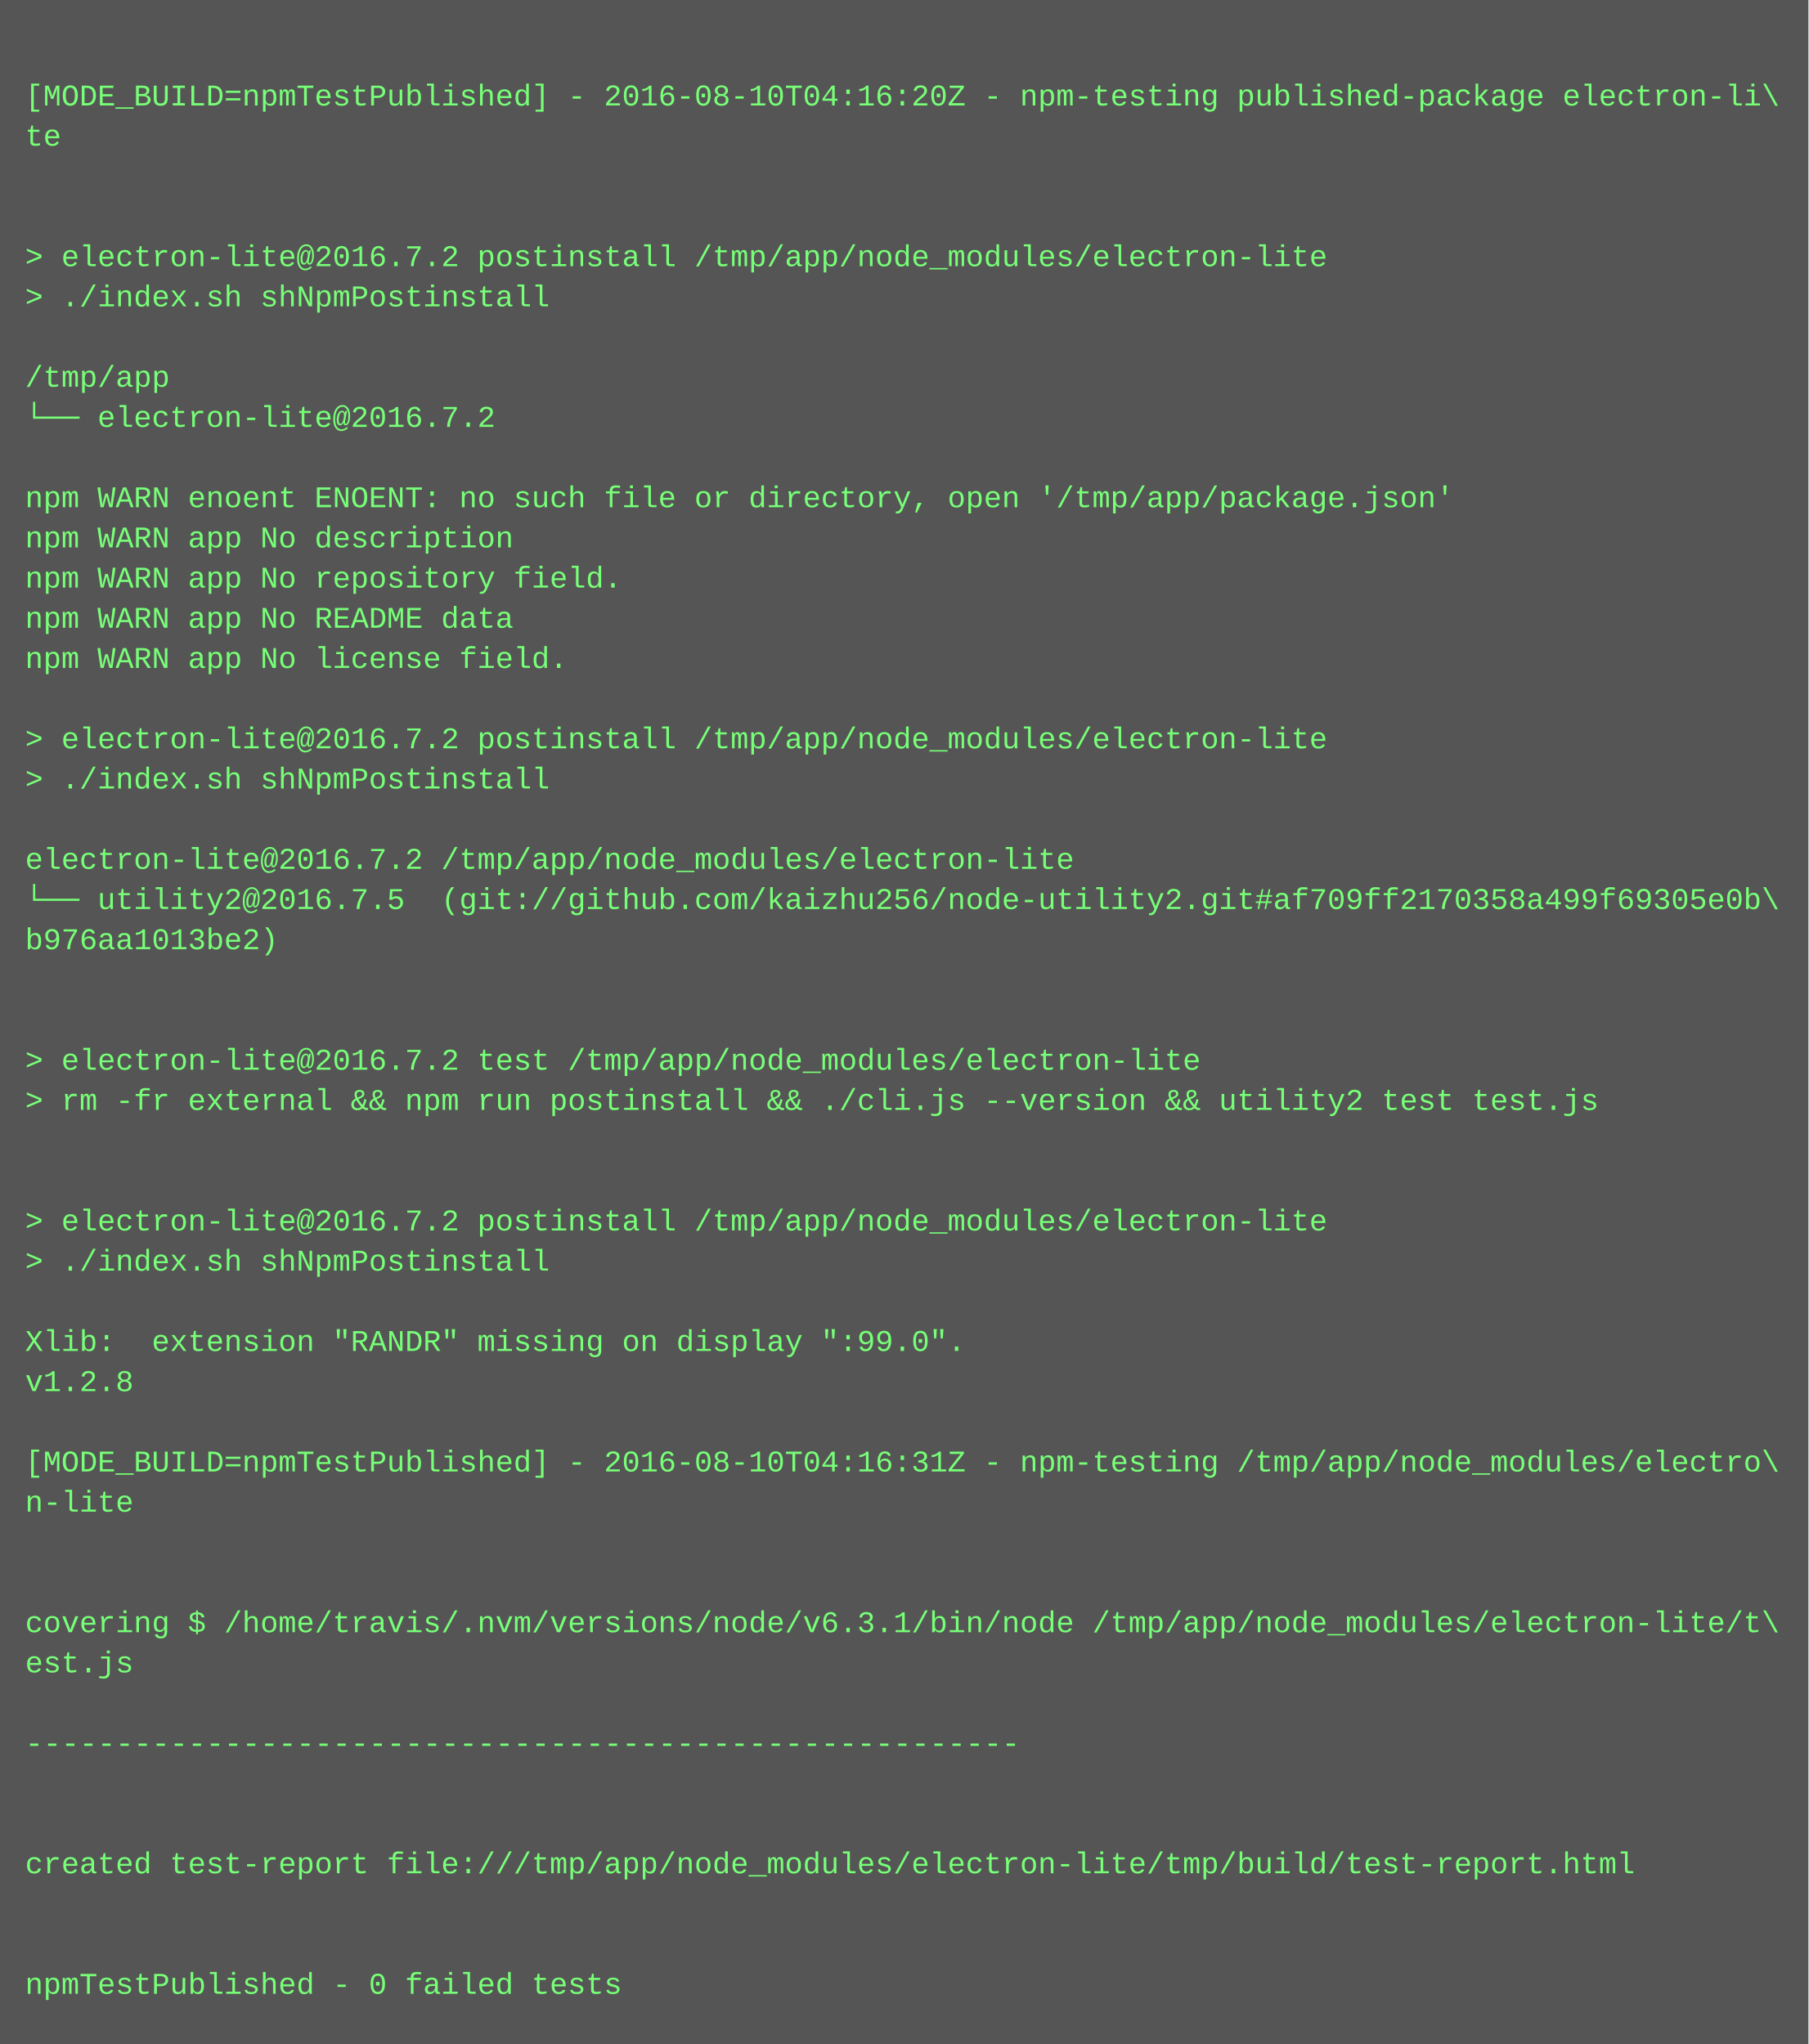
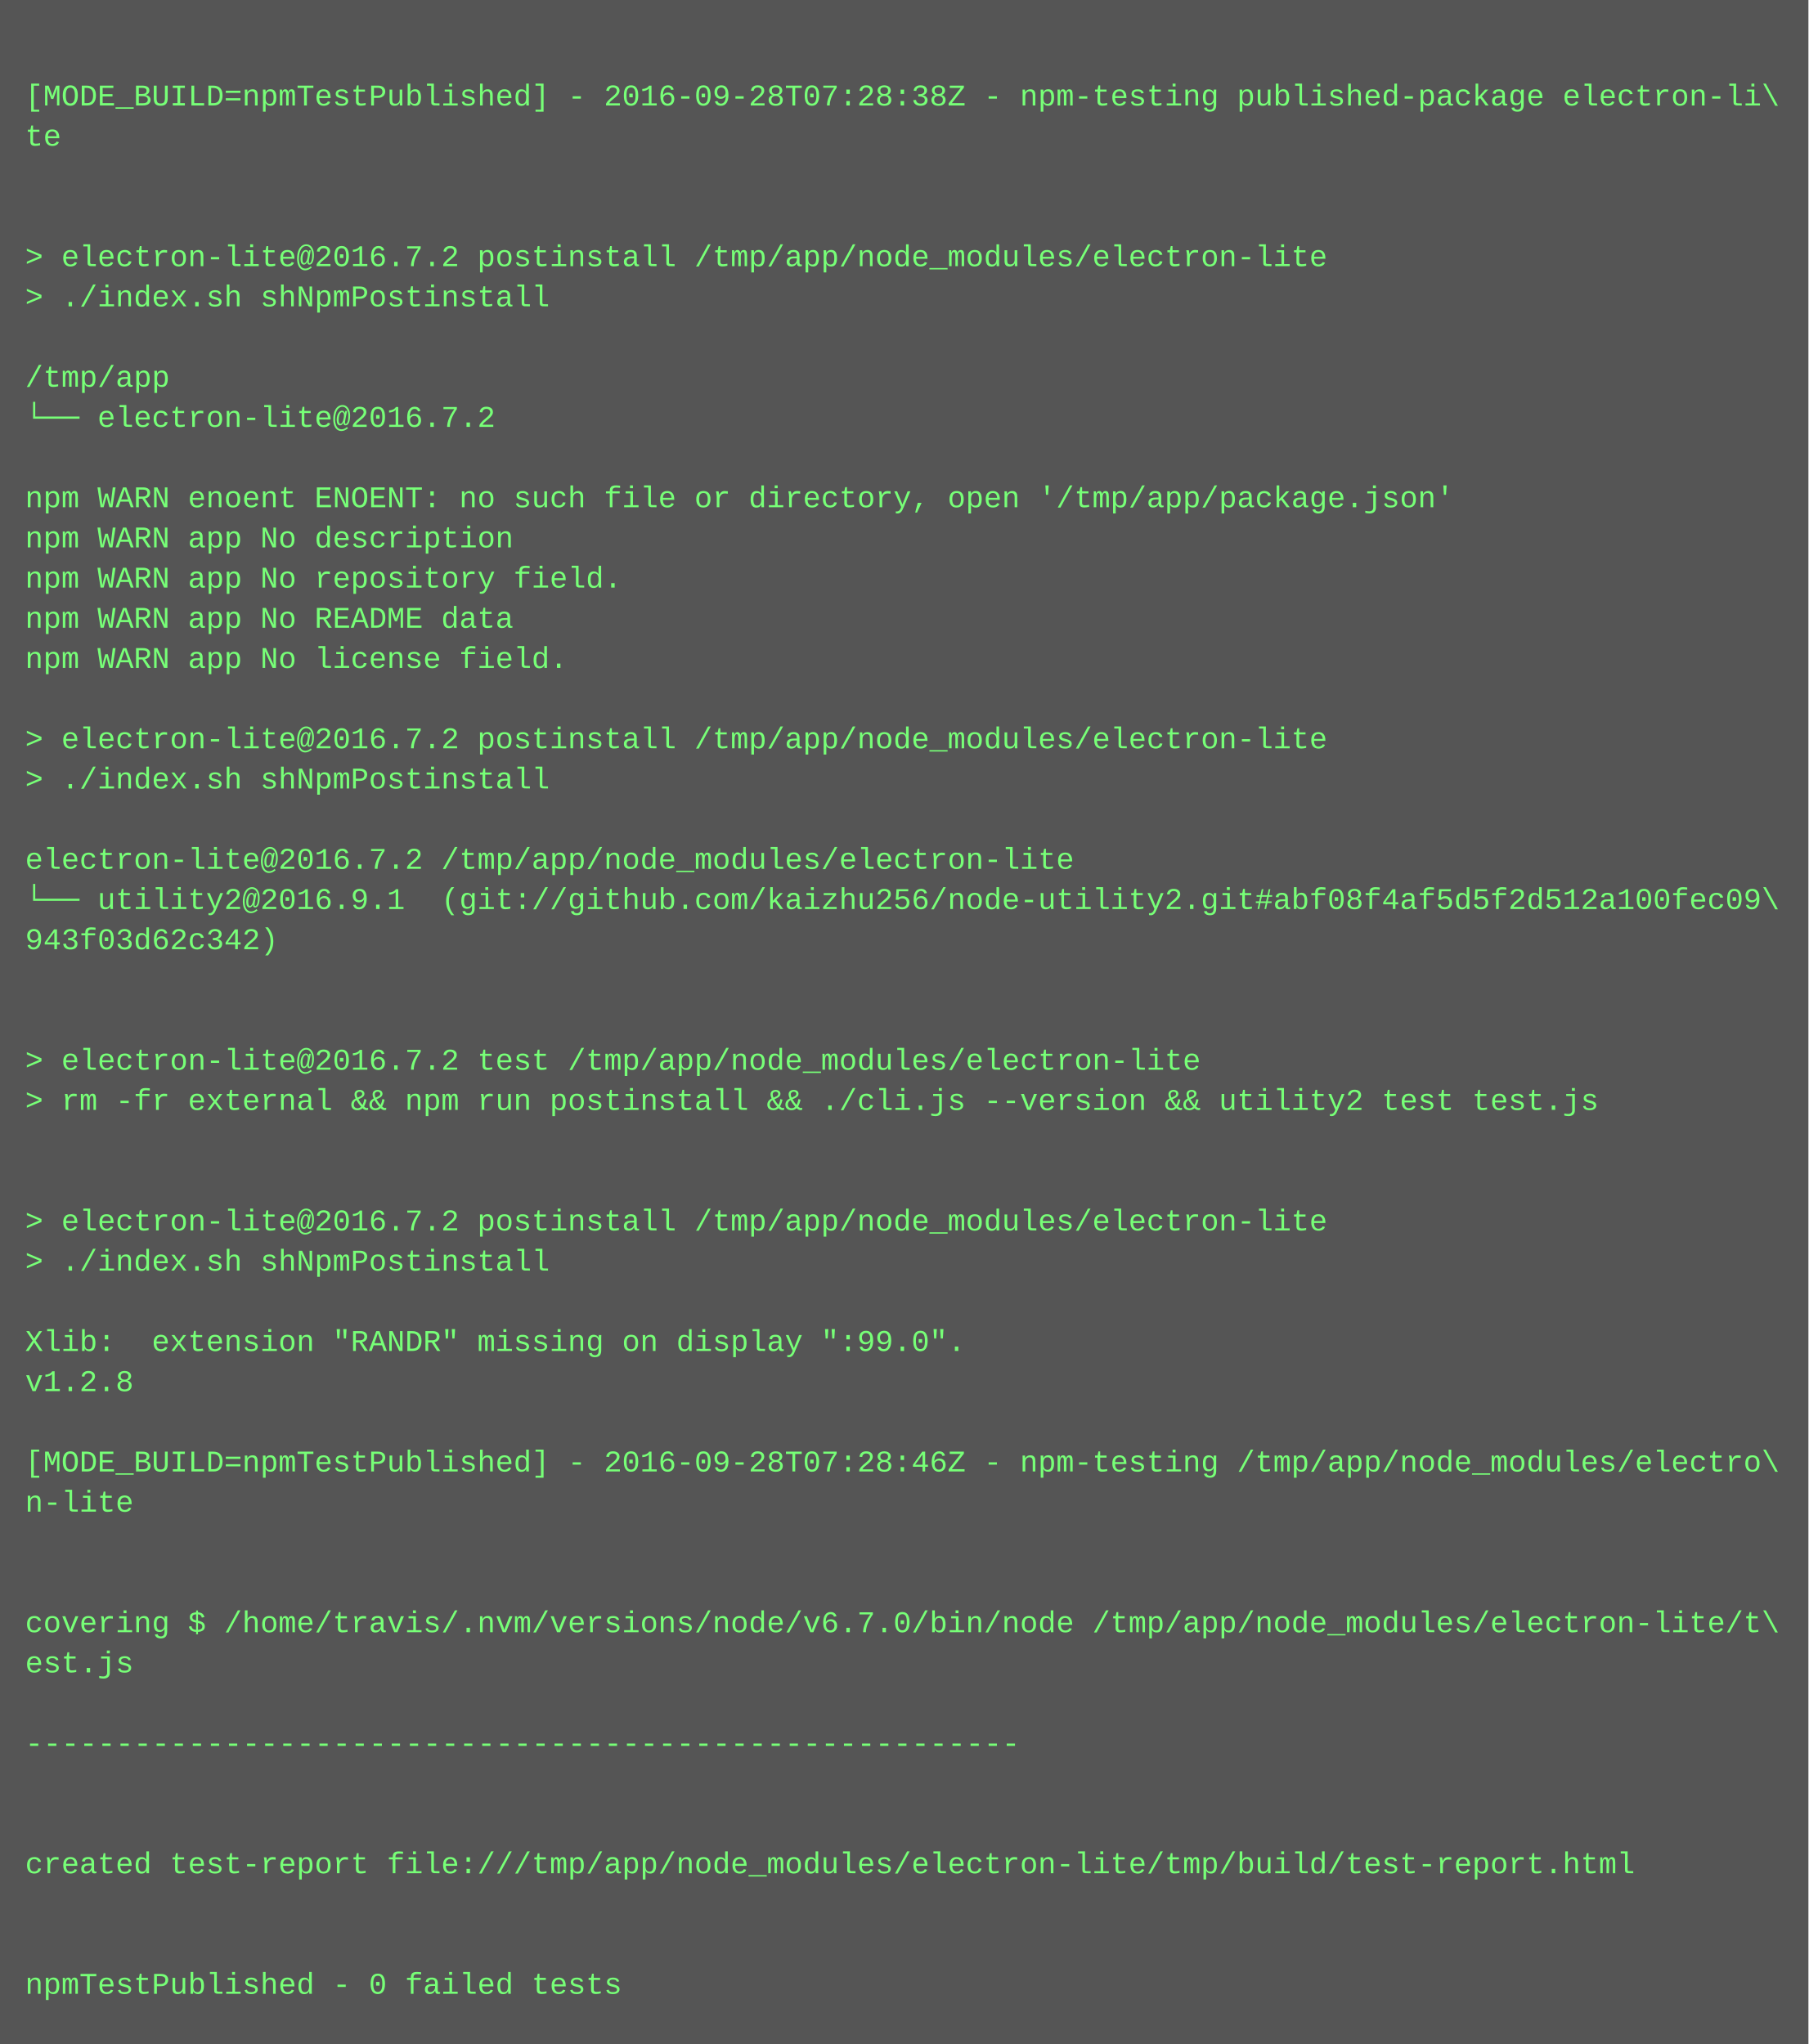
<svg xmlns="http://www.w3.org/2000/svg" height="814" width="720">
  <rect height="814" fill="#555" width="720" />
  <text fill="#7f7" font-family="Courier New" font-size="12" xml:space="preserve">
    <tspan x="10" y="26" />
-     <tspan x="10" y="42">[MODE_BUILD=npmTestPublished] - 2016-08-10T04:16:20Z - npm-testing published-package electron-li\</tspan>
+     <tspan x="10" y="42">[MODE_BUILD=npmTestPublished] - 2016-09-28T07:28:38Z - npm-testing published-package electron-li\</tspan>
    <tspan x="10" y="58">te</tspan>
    <tspan x="10" y="74" />
    <tspan x="10" y="90" />
    <tspan x="10" y="106">&gt; electron-lite@2016.7.2 postinstall /tmp/app/node_modules/electron-lite</tspan>
    <tspan x="10" y="122">&gt; ./index.sh shNpmPostinstall</tspan>
    <tspan x="10" y="138" />
    <tspan x="10" y="154">/tmp/app</tspan>
    <tspan x="10" y="170">└── electron-lite@2016.7.2 </tspan>
    <tspan x="10" y="186" />
    <tspan x="10" y="202">npm WARN enoent ENOENT: no such file or directory, open '/tmp/app/package.json'</tspan>
    <tspan x="10" y="218">npm WARN app No description</tspan>
    <tspan x="10" y="234">npm WARN app No repository field.</tspan>
    <tspan x="10" y="250">npm WARN app No README data</tspan>
    <tspan x="10" y="266">npm WARN app No license field.</tspan>
    <tspan x="10" y="282" />
    <tspan x="10" y="298">&gt; electron-lite@2016.7.2 postinstall /tmp/app/node_modules/electron-lite</tspan>
    <tspan x="10" y="314">&gt; ./index.sh shNpmPostinstall</tspan>
    <tspan x="10" y="330" />
    <tspan x="10" y="346">electron-lite@2016.7.2 /tmp/app/node_modules/electron-lite</tspan>
-     <tspan x="10" y="362">└── utility2@2016.7.5  (git://github.com/kaizhu256/node-utility2.git#af709ff2170358a499f69305e0b\</tspan>
-     <tspan x="10" y="378">b976aa1013be2)</tspan>
+     <tspan x="10" y="362">└── utility2@2016.9.1  (git://github.com/kaizhu256/node-utility2.git#abf08f4af5d5f2d512a100fec09\</tspan>
+     <tspan x="10" y="378">943f03d62c342)</tspan>
    <tspan x="10" y="394" />
    <tspan x="10" y="410" />
    <tspan x="10" y="426">&gt; electron-lite@2016.7.2 test /tmp/app/node_modules/electron-lite</tspan>
    <tspan x="10" y="442">&gt; rm -fr external &amp;&amp; npm run postinstall &amp;&amp; ./cli.js --version &amp;&amp; utility2 test test.js</tspan>
    <tspan x="10" y="458" />
    <tspan x="10" y="474" />
    <tspan x="10" y="490">&gt; electron-lite@2016.7.2 postinstall /tmp/app/node_modules/electron-lite</tspan>
    <tspan x="10" y="506">&gt; ./index.sh shNpmPostinstall</tspan>
    <tspan x="10" y="522" />
    <tspan x="10" y="538">Xlib:  extension "RANDR" missing on display ":99.0".</tspan>
    <tspan x="10" y="554">v1.2.8</tspan>
    <tspan x="10" y="570" />
-     <tspan x="10" y="586">[MODE_BUILD=npmTestPublished] - 2016-08-10T04:16:31Z - npm-testing /tmp/app/node_modules/electro\</tspan>
+     <tspan x="10" y="586">[MODE_BUILD=npmTestPublished] - 2016-09-28T07:28:46Z - npm-testing /tmp/app/node_modules/electro\</tspan>
    <tspan x="10" y="602">n-lite</tspan>
    <tspan x="10" y="618" />
    <tspan x="10" y="634" />
-     <tspan x="10" y="650">covering $ /home/travis/.nvm/versions/node/v6.3.1/bin/node /tmp/app/node_modules/electron-lite/t\</tspan>
+     <tspan x="10" y="650">covering $ /home/travis/.nvm/versions/node/v6.7.0/bin/node /tmp/app/node_modules/electron-lite/t\</tspan>
    <tspan x="10" y="666">est.js</tspan>
    <tspan x="10" y="682" />
    <tspan x="10" y="698">-------------------------------------------------------</tspan>
    <tspan x="10" y="714" />
    <tspan x="10" y="730" />
    <tspan x="10" y="746">created test-report file:///tmp/app/node_modules/electron-lite/tmp/build/test-report.html</tspan>
    <tspan x="10" y="762" />
    <tspan x="10" y="778" />
    <tspan x="10" y="794">npmTestPublished - 0 failed tests</tspan>
  </text>
</svg>
